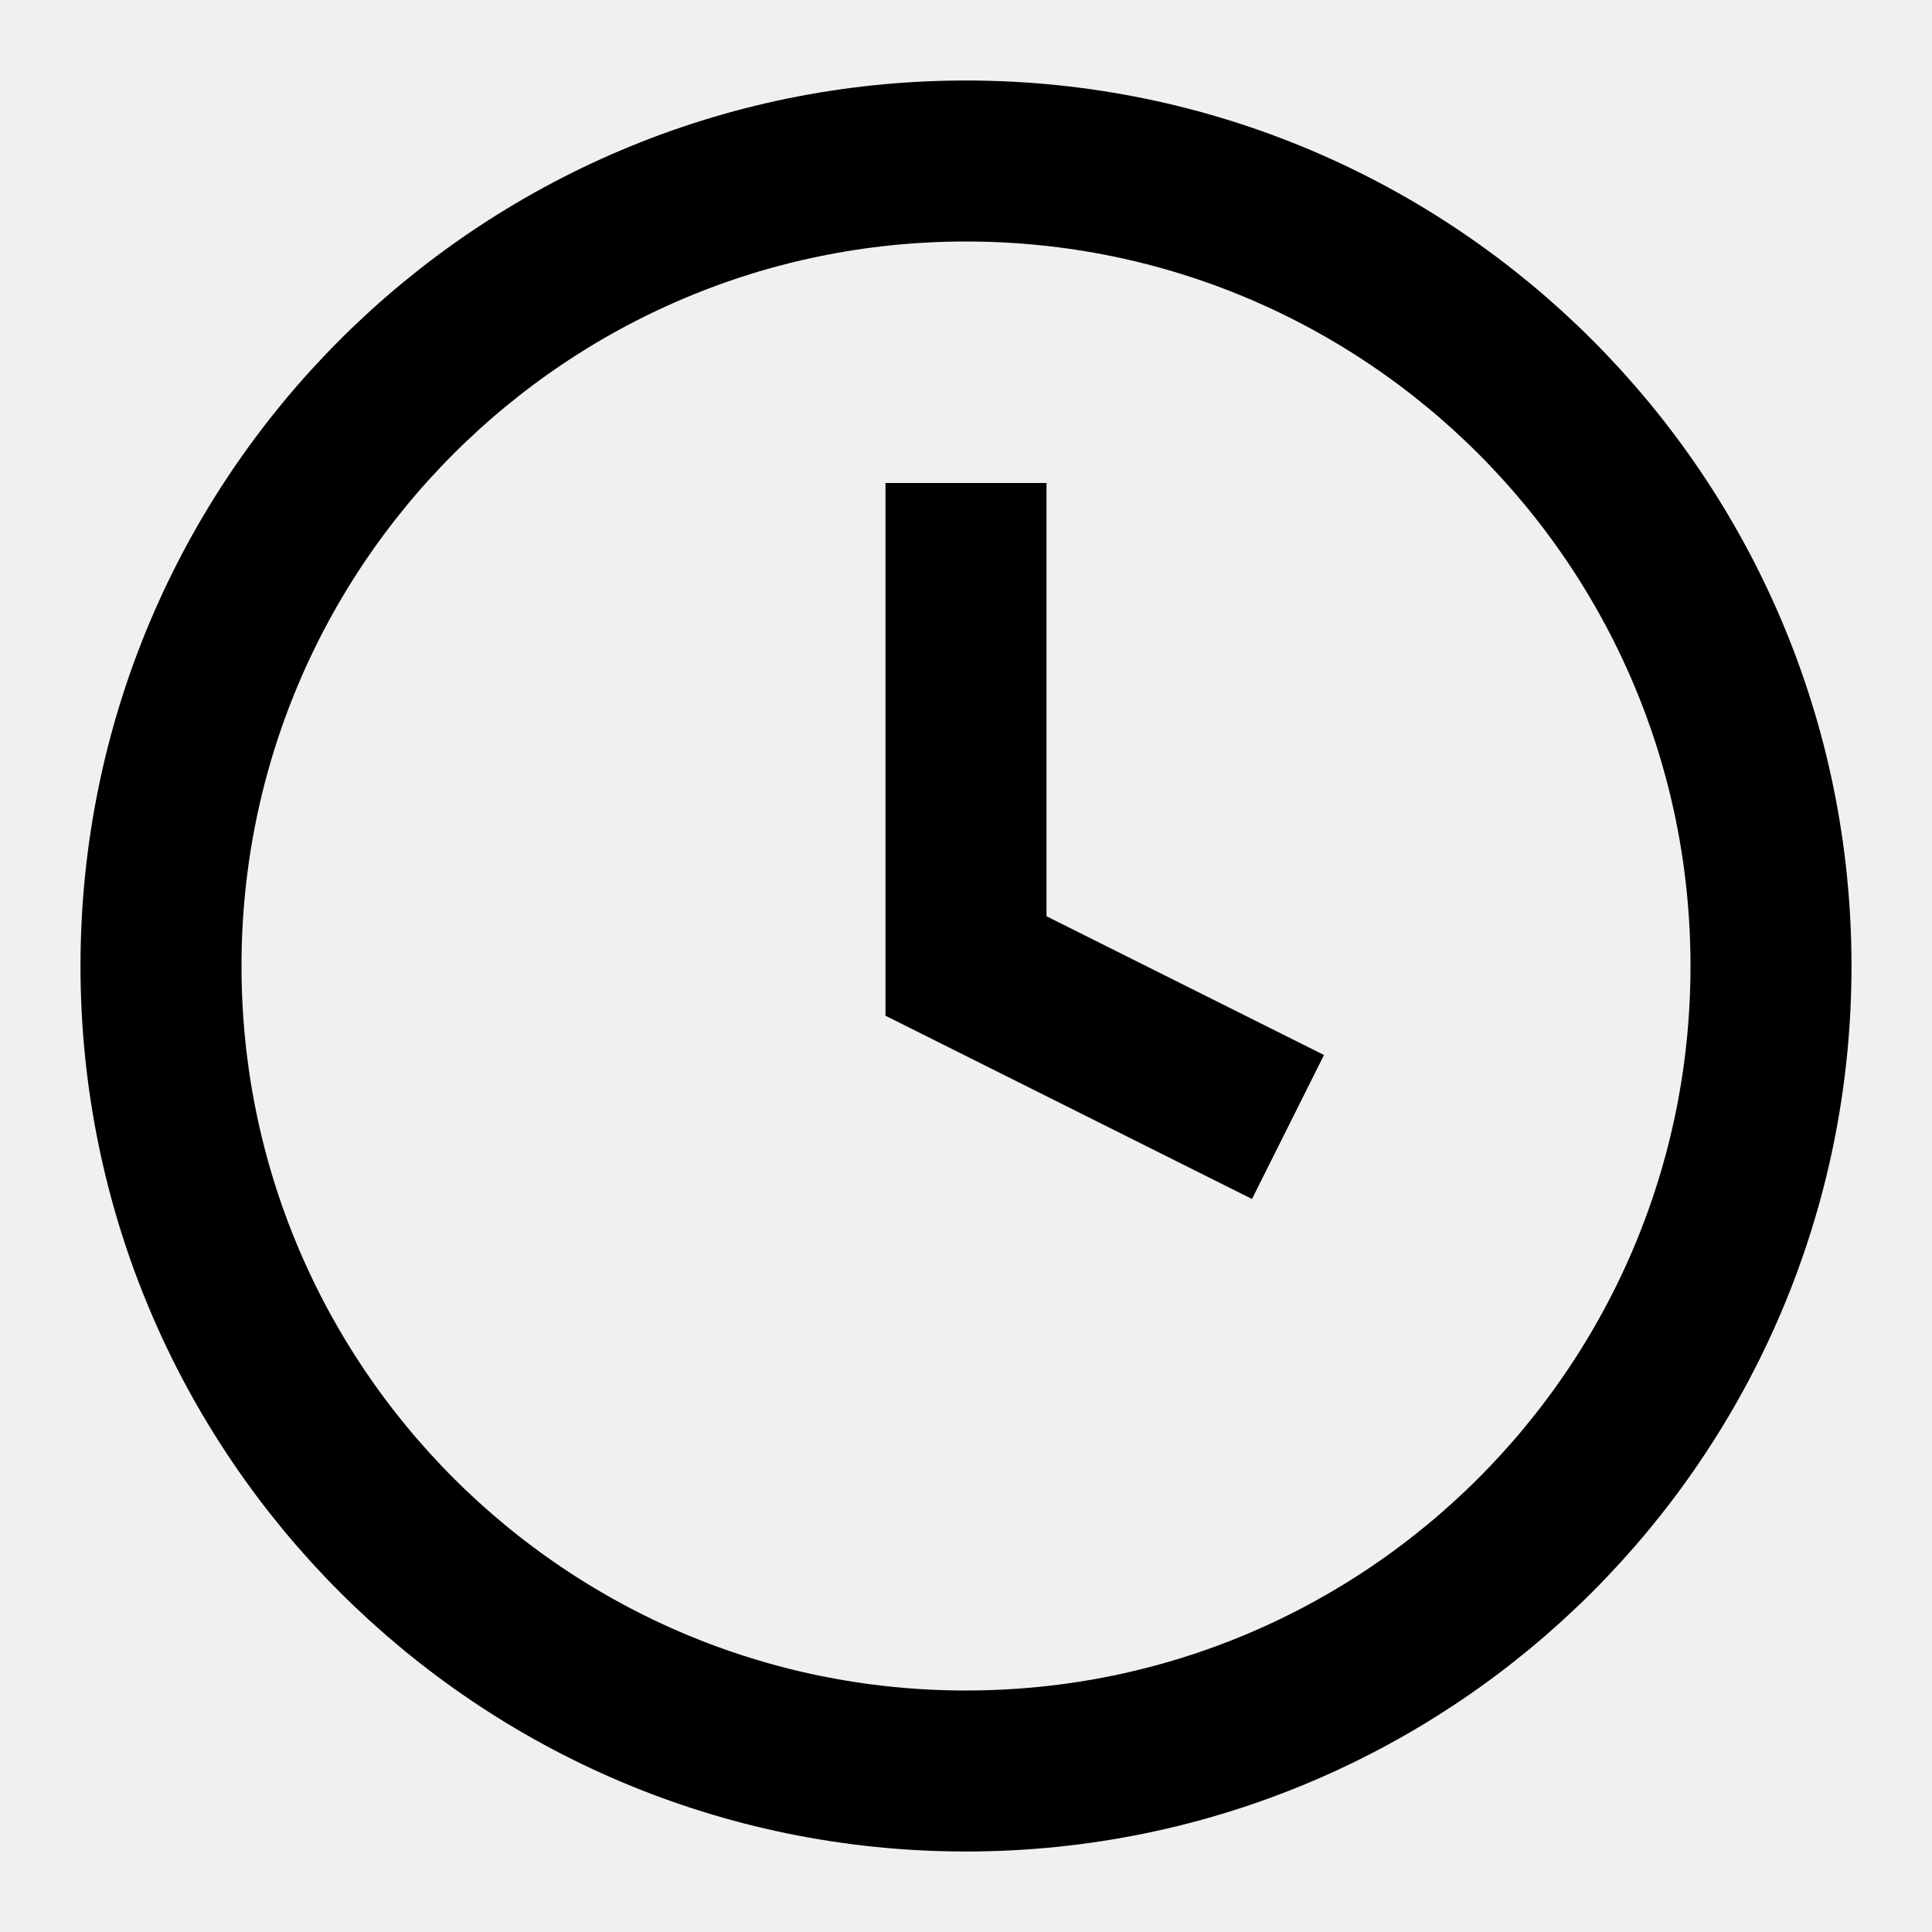
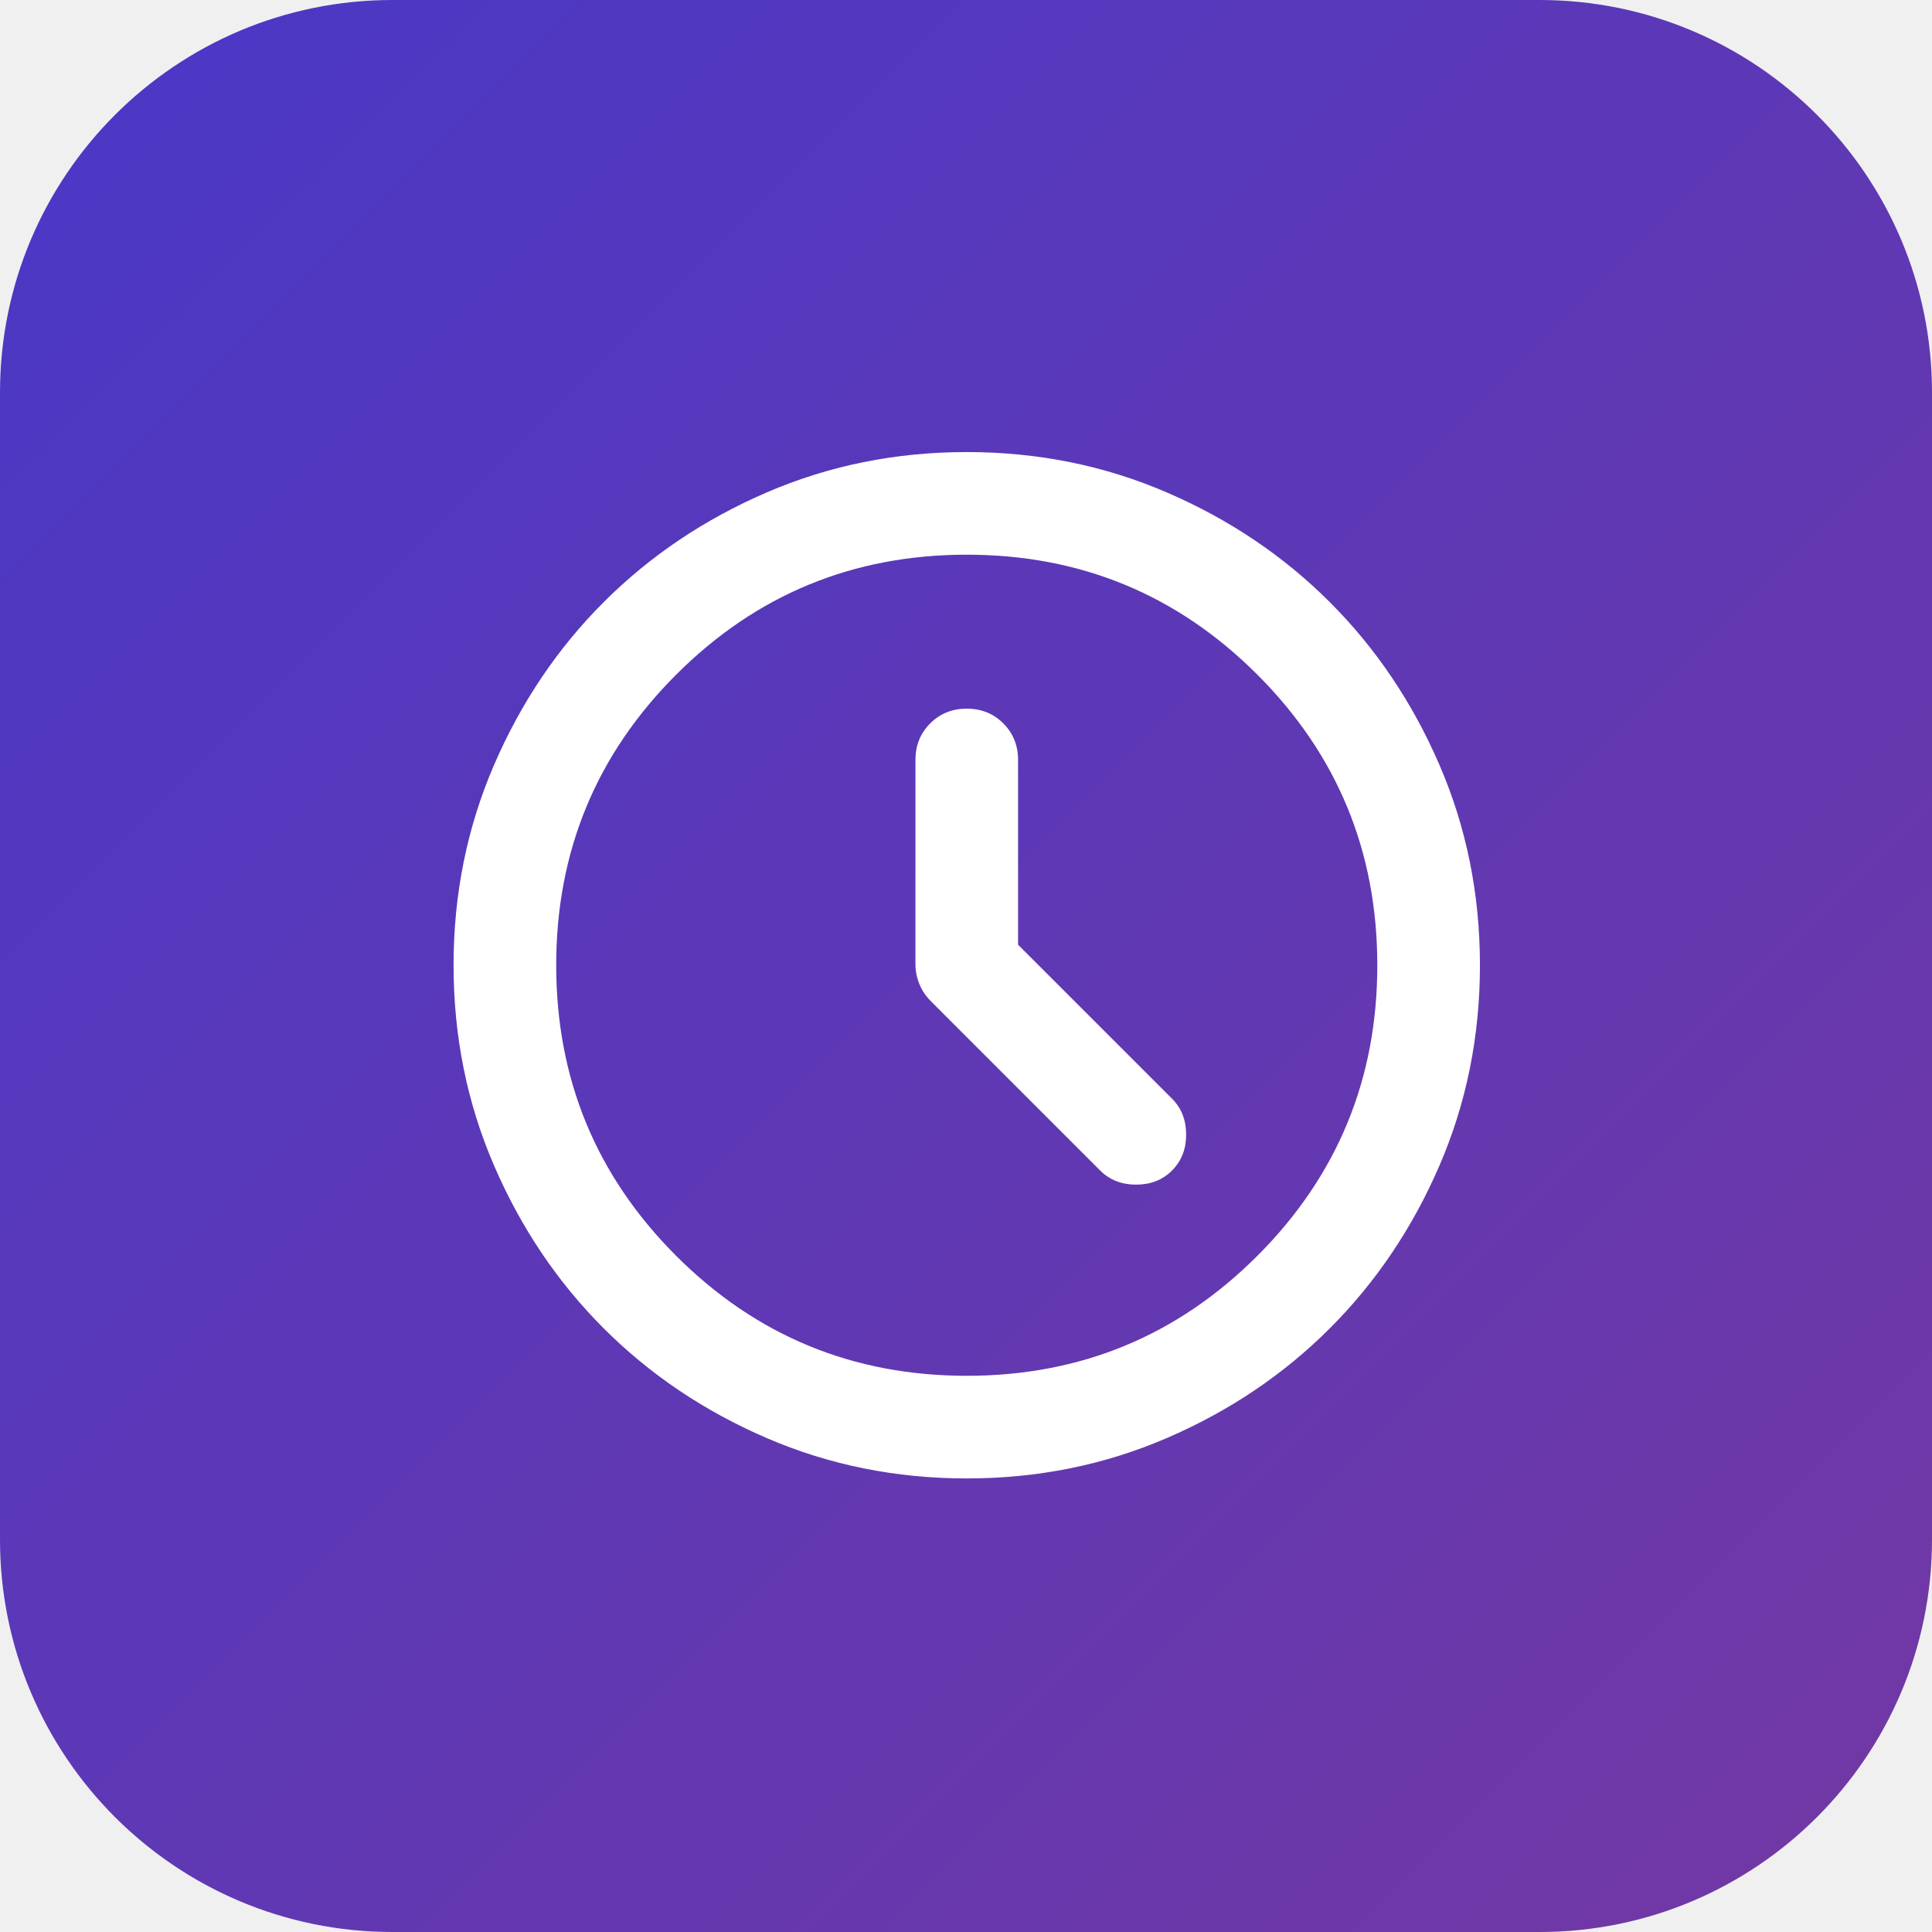
- <svg xmlns="http://www.w3.org/2000/svg" viewBox="0 0 24 24" fill="none" stroke="currentColor" stroke-width="2">
-   <circle cx="12" cy="12" r="10" />
-   <polyline points="12 6 12 12 16 14" />
+ <svg xmlns="http://www.w3.org/2000/svg" viewBox="0 0 512 512">
+   <defs>
+     <linearGradient id="tile" x1="0" x2="1" y1="0" y2="1" gradientUnits="objectBoundingBox">
+       <stop stop-color="#4938c7" />
+       <stop offset="1" stop-color="#7338a3" />
+     </linearGradient>
+   </defs>
+   <rect width="512" height="512" rx="104" fill="url(#tile)" />
+   <path fill="#fff" transform="translate(93 419) scale(.34)" d="M520-496v-144q0-17-11.5-28.5T480-680q-17 0-28.5 11.5T440-640v159q0 8 3 15.5t9 13.5l132 132q11 11 28 11t28-11q11-11 11-28t-11-28L520-496ZM480-80q-83 0-156-31.5T197-197q-54-54-85.5-127T80-480q0-83 31.5-156T197-763q54-54 127-85.5T480-880q83 0 156 31.5T763-763q54 54 85.5 127T880-480q0 83-31.5 156T763-197q-54 54-127 85.5T480-80Zm0-400Zm0 320q133 0 226.5-93.5T800-480q0-133-93.5-226.5T480-800q-133 0-226.5 93.5T160-480q0 133 93.5 226.5T480-160Z" />
</svg>
